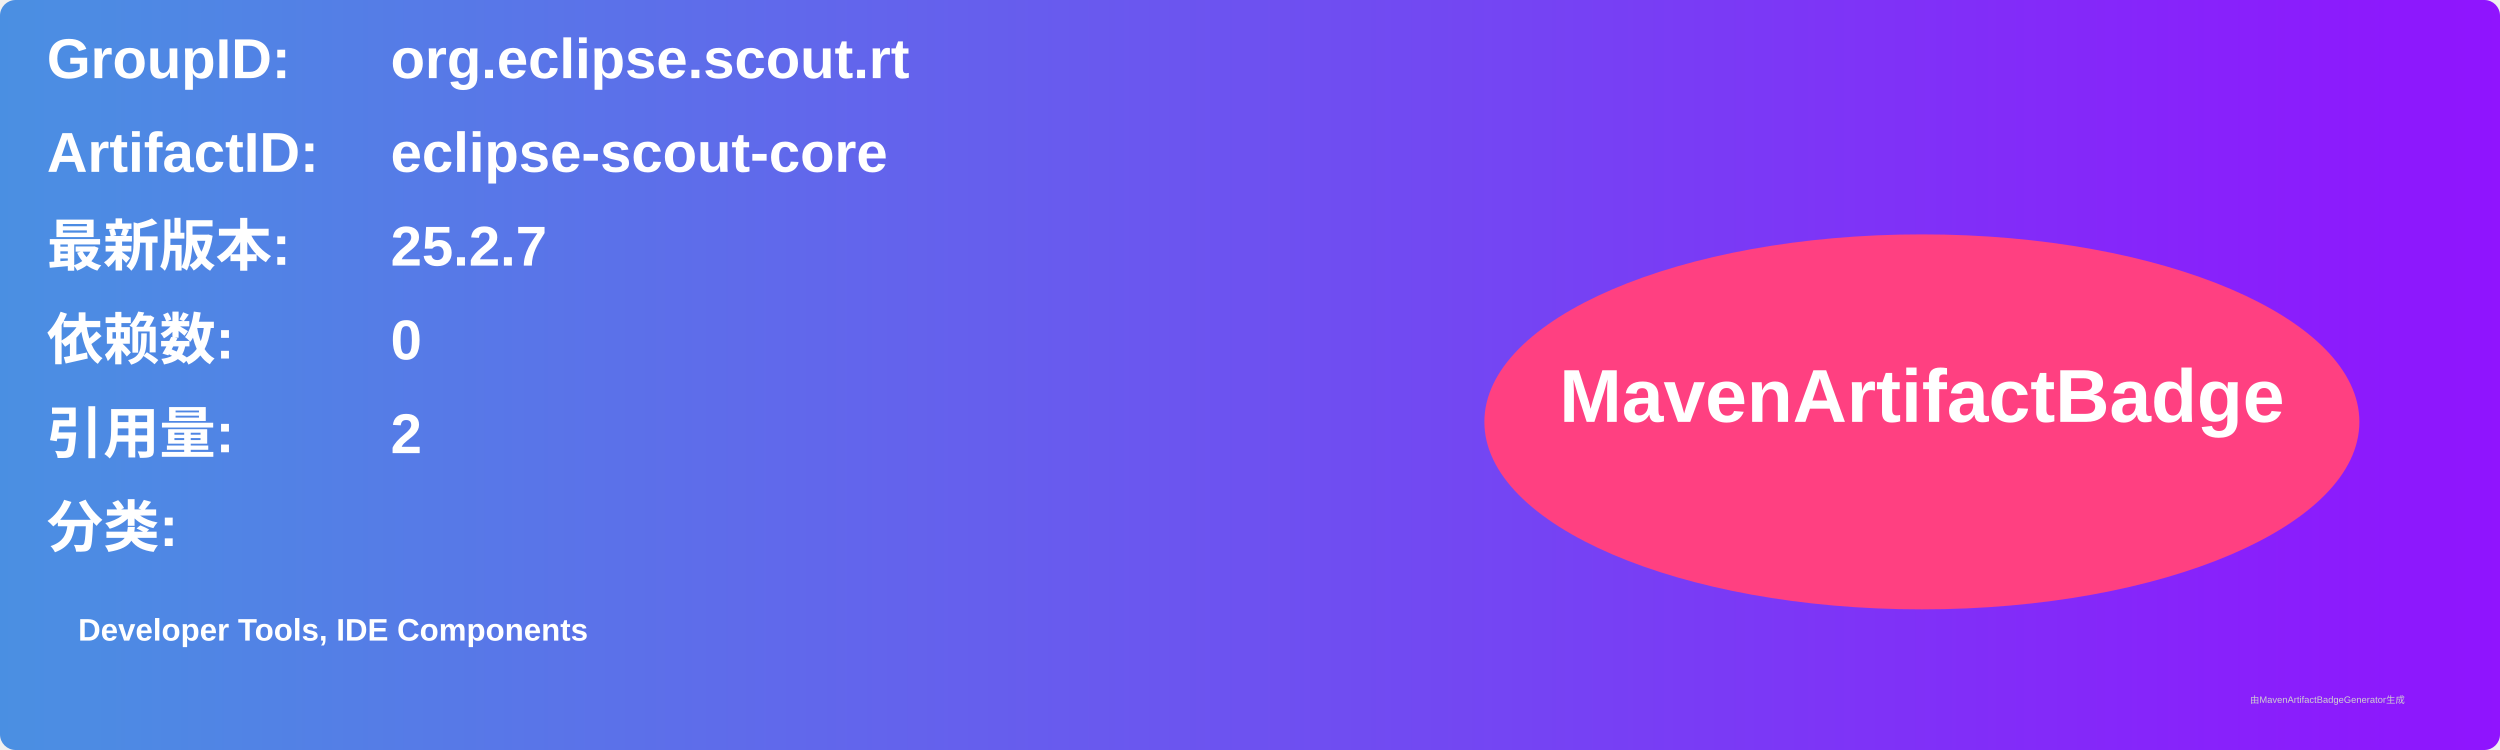
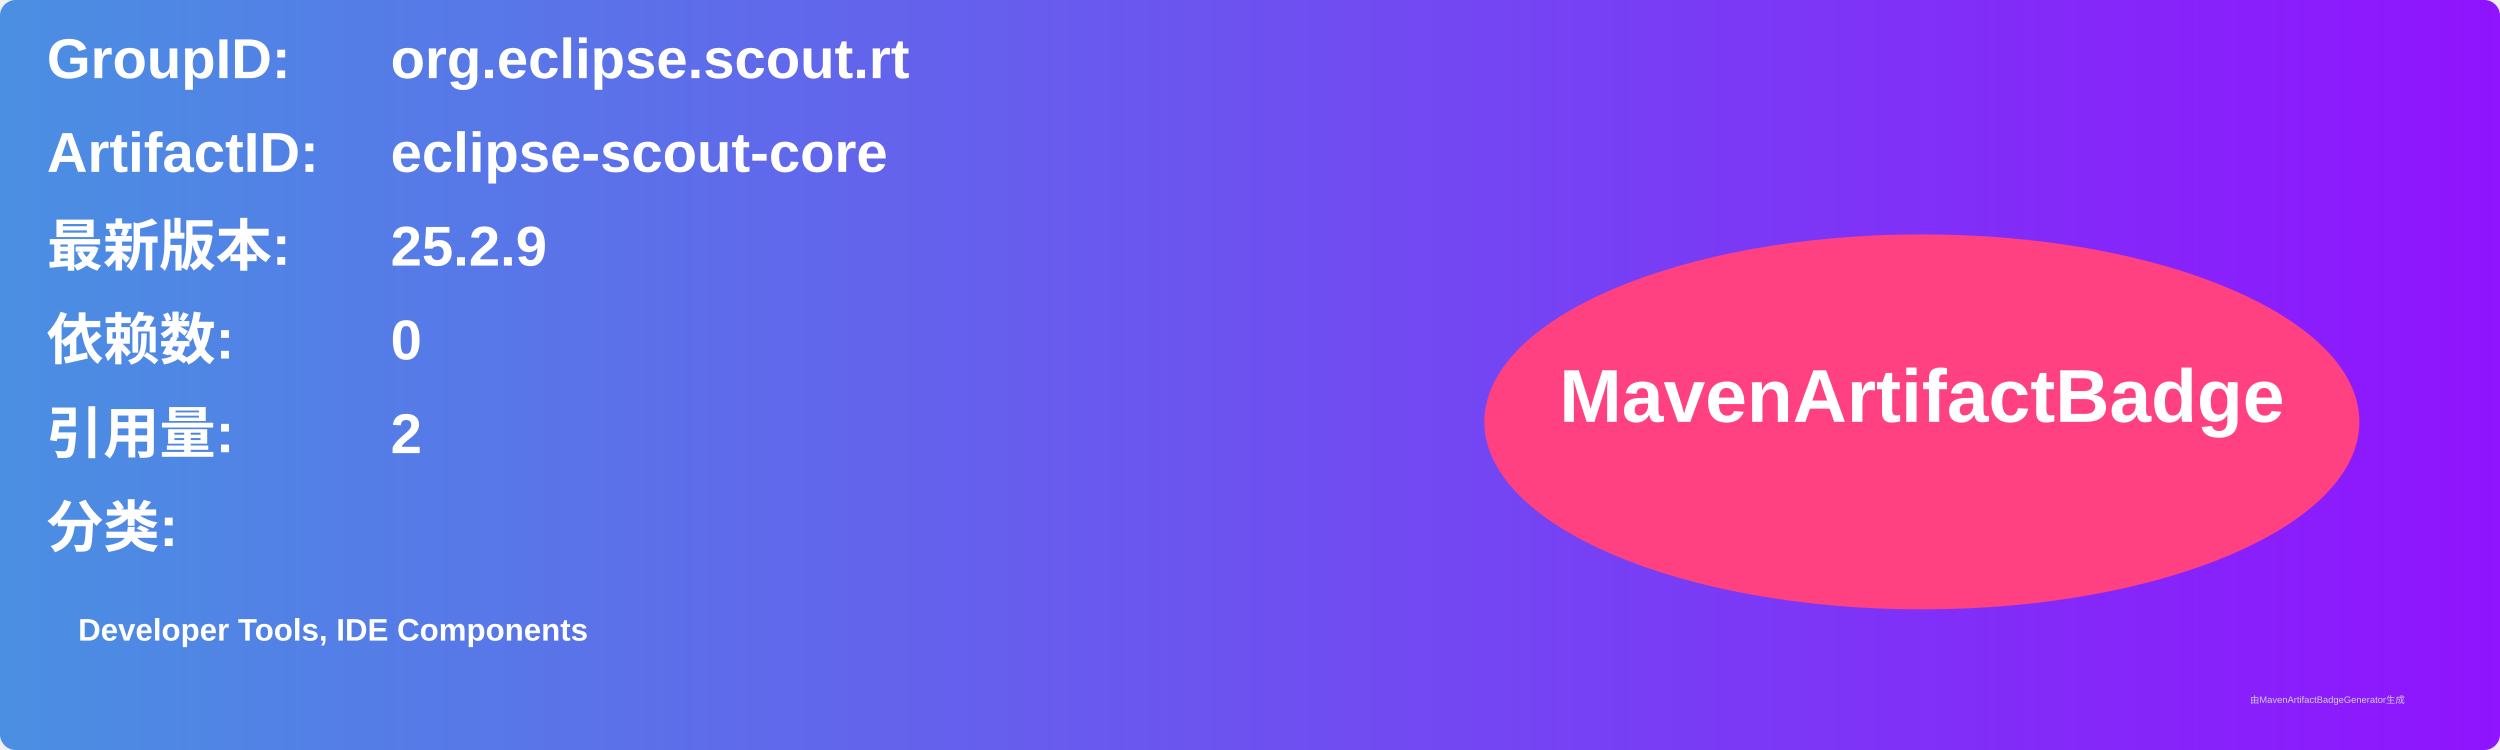
<svg xmlns="http://www.w3.org/2000/svg" width="800" height="240" viewBox="0 0 800 240">
  <linearGradient id="grad" x1="0%" y1="0%" x2="100%" y2="0%">
    <stop offset="0%" stop-color="#4a90e2" />
    <stop offset="100%" stop-color="#9013fe" />
  </linearGradient>
  <rect width="100%" height="100%" rx="5" ry="5" fill="url(#grad)" />
  <g transform="translate(15, 15)">
    <text x="0" y="10" font-family="Arial" font-size="18" fill="white" font-weight="bold" width="260">GroupID:</text>
    <text x="110" y="10" font-family="Arial" font-size="18" fill="white" font-weight="bold" width="460">org.eclipse.scout.rt</text>
    <text x="0" y="40" font-family="Arial" font-size="18" fill="white" font-weight="bold" width="260">ArtifactID:</text>
    <text x="110" y="40" font-family="Arial" font-size="18" fill="white" font-weight="bold" width="460">eclipse-scout-core</text>
    <text x="0" y="70" font-family="Arial" font-size="18" fill="white" font-weight="bold">最新版本:</text>
    <text x="110" y="70" font-family="Arial" font-size="18" fill="white" font-weight="bold">
-       <tspan font-weight="bold">25.2.7</tspan>
+       <tspan font-weight="bold">25.2.9</tspan>
    </text>
    <text x="0" y="100" font-family="Arial" font-size="18" fill="white" font-weight="bold">依赖数: </text>
    <text x="110" y="100" font-family="Arial" font-size="18" fill="white">
      <tspan font-weight="bold">0</tspan>
    </text>
    <text x="0" y="130" font-family="Arial" font-size="18" fill="white" font-weight="bold">引用量: </text>
    <text x="110" y="130" font-family="Arial" font-size="18" fill="white">
      <tspan font-weight="bold">2</tspan>
    </text>
    <text x="0" y="160" font-family="Arial" font-size="18" fill="white" font-weight="bold">分类:</text>
    <text x="10" y="190" font-family="Arial" font-size="10" fill="white">
      <tspan font-weight="bold">Developer Tools, IDE Components</tspan>
    </text>
    <ellipse cx="600" cy="120" rx="140" ry="60" fill="#ff4081" />
    <text x="600" y="120" text-anchor="middle" font-family="Arial" font-size="24" fill="white" font-weight="bold">MavenArtifactBadge</text>
  </g>
  <text x="720" y="225" font-family="Arial" font-size="3" fill="#d0d0d0">由MavenArtifactBadgeGenerator生成</text>
</svg>
